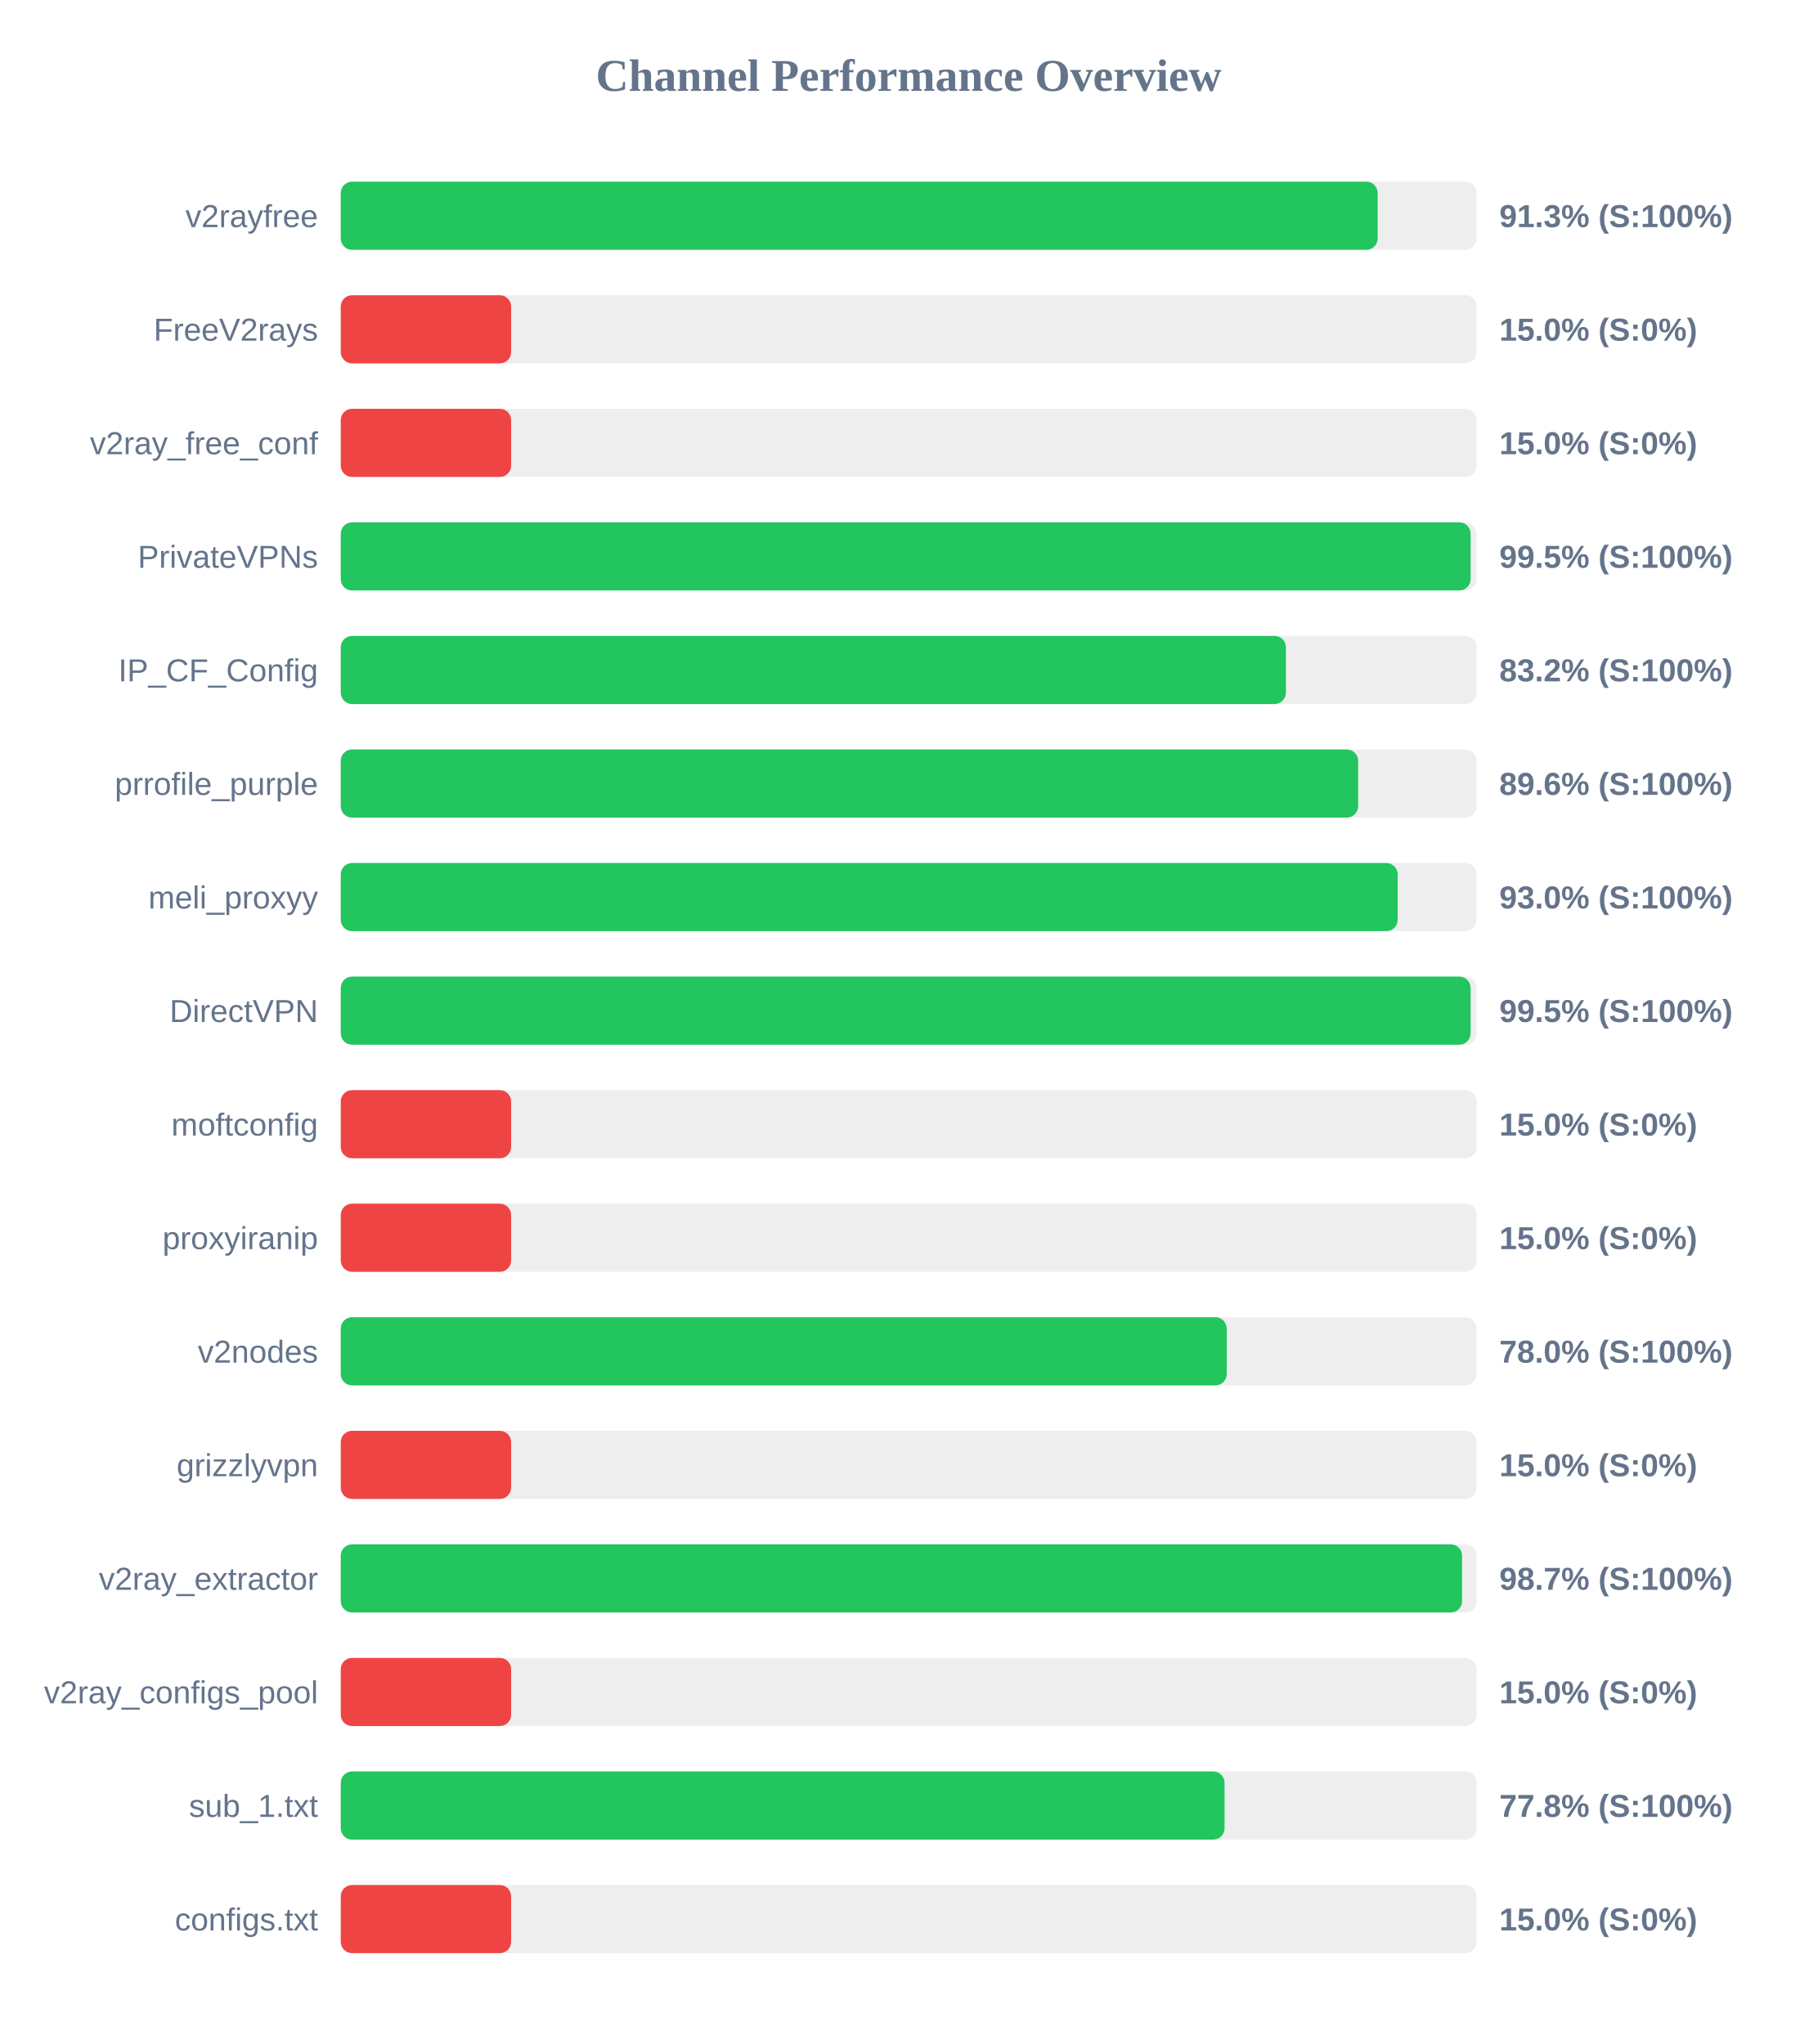
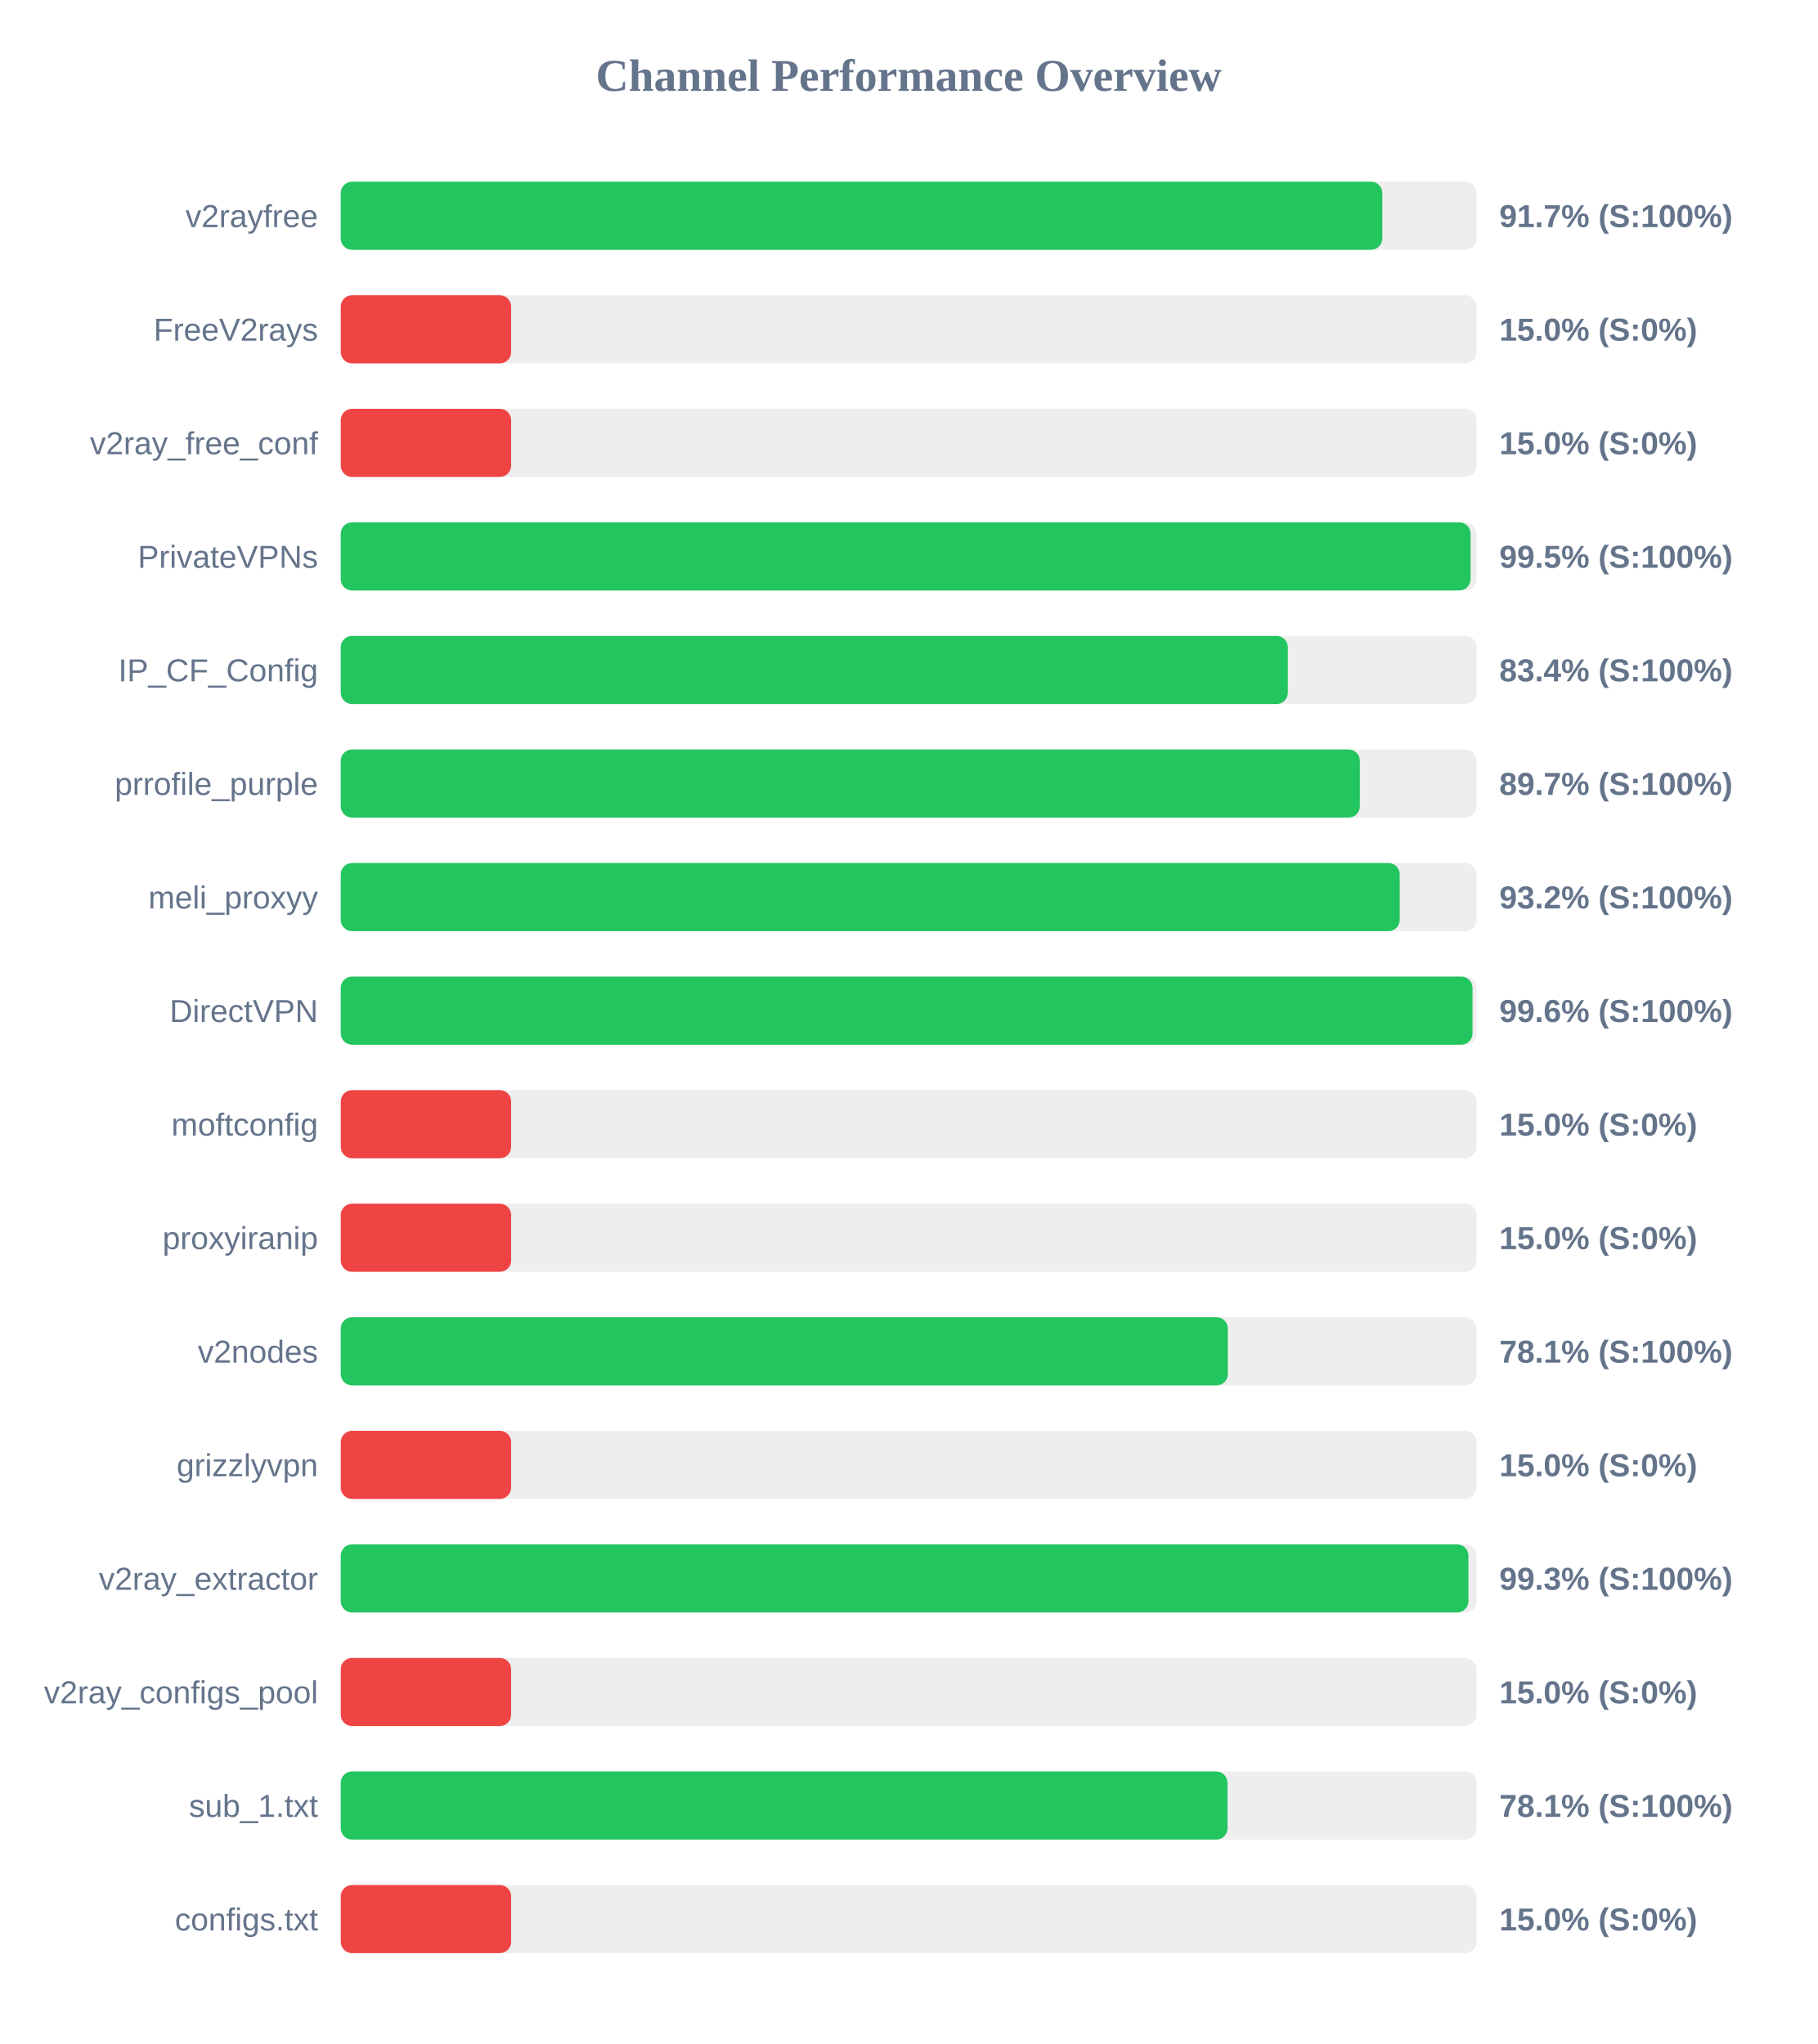
<svg xmlns="http://www.w3.org/2000/svg" width="800" height="900" version="1.1">
  <style>
        .row { font: 14px Arial; fill: #64748b; }
        .score { font: bold 14px Arial; fill: #64748b; }
    </style>
  <text x="400" y="40" text-anchor="middle" font-size="20px" font-weight="bold" fill="#64748b">Channel Performance Overview</text>
  <rect x="150" y="80" width="500" height="30" fill="#eee" rx="5" />
-   <rect x="150" y="80" width="456.45" height="30" fill="#22c55e" rx="5" />
+   <rect x="150" y="80" width="458.5" height="30" fill="#22c55e" rx="5" />
  <text x="140" y="100" text-anchor="end" class="row">v2rayfree</text>
-   <text x="660" y="100" text-anchor="start" class="score">91.3% (S:100%)</text>
+   <text x="660" y="100" text-anchor="start" class="score">91.7% (S:100%)</text>
  <rect x="150" y="130" width="500" height="30" fill="#eee" rx="5" />
  <rect x="150" y="130" width="75.0" height="30" fill="#ef4444" rx="5" />
  <text x="140" y="150" text-anchor="end" class="row">FreeV2rays</text>
  <text x="660" y="150" text-anchor="start" class="score">15.0% (S:0%)</text>
  <rect x="150" y="180" width="500" height="30" fill="#eee" rx="5" />
  <rect x="150" y="180" width="75.0" height="30" fill="#ef4444" rx="5" />
  <text x="140" y="200" text-anchor="end" class="row">v2ray_free_conf</text>
  <text x="660" y="200" text-anchor="start" class="score">15.0% (S:0%)</text>
  <rect x="150" y="230" width="500" height="30" fill="#eee" rx="5" />
  <rect x="150" y="230" width="497.35" height="30" fill="#22c55e" rx="5" />
  <text x="140" y="250" text-anchor="end" class="row">PrivateVPNs</text>
  <text x="660" y="250" text-anchor="start" class="score">99.5% (S:100%)</text>
  <rect x="150" y="280" width="500" height="30" fill="#eee" rx="5" />
-   <rect x="150" y="280" width="416.05" height="30" fill="#22c55e" rx="5" />
+   <rect x="150" y="280" width="416.9" height="30" fill="#22c55e" rx="5" />
  <text x="140" y="300" text-anchor="end" class="row">IP_CF_Config</text>
-   <text x="660" y="300" text-anchor="start" class="score">83.2% (S:100%)</text>
+   <text x="660" y="300" text-anchor="start" class="score">83.4% (S:100%)</text>
  <rect x="150" y="330" width="500" height="30" fill="#eee" rx="5" />
-   <rect x="150" y="330" width="447.85" height="30" fill="#22c55e" rx="5" />
+   <rect x="150" y="330" width="448.6" height="30" fill="#22c55e" rx="5" />
  <text x="140" y="350" text-anchor="end" class="row">prrofile_purple</text>
-   <text x="660" y="350" text-anchor="start" class="score">89.6% (S:100%)</text>
+   <text x="660" y="350" text-anchor="start" class="score">89.7% (S:100%)</text>
  <rect x="150" y="380" width="500" height="30" fill="#eee" rx="5" />
-   <rect x="150" y="380" width="465.25" height="30" fill="#22c55e" rx="5" />
+   <rect x="150" y="380" width="466.15" height="30" fill="#22c55e" rx="5" />
  <text x="140" y="400" text-anchor="end" class="row">meli_proxyy</text>
-   <text x="660" y="400" text-anchor="start" class="score">93.0% (S:100%)</text>
+   <text x="660" y="400" text-anchor="start" class="score">93.2% (S:100%)</text>
  <rect x="150" y="430" width="500" height="30" fill="#eee" rx="5" />
-   <rect x="150" y="430" width="497.35" height="30" fill="#22c55e" rx="5" />
+   <rect x="150" y="430" width="498.2" height="30" fill="#22c55e" rx="5" />
  <text x="140" y="450" text-anchor="end" class="row">DirectVPN</text>
-   <text x="660" y="450" text-anchor="start" class="score">99.5% (S:100%)</text>
+   <text x="660" y="450" text-anchor="start" class="score">99.6% (S:100%)</text>
  <rect x="150" y="480" width="500" height="30" fill="#eee" rx="5" />
  <rect x="150" y="480" width="75.0" height="30" fill="#ef4444" rx="5" />
  <text x="140" y="500" text-anchor="end" class="row">moftconfig</text>
  <text x="660" y="500" text-anchor="start" class="score">15.0% (S:0%)</text>
  <rect x="150" y="530" width="500" height="30" fill="#eee" rx="5" />
  <rect x="150" y="530" width="75.0" height="30" fill="#ef4444" rx="5" />
  <text x="140" y="550" text-anchor="end" class="row">proxyiranip</text>
  <text x="660" y="550" text-anchor="start" class="score">15.0% (S:0%)</text>
  <rect x="150" y="580" width="500" height="30" fill="#eee" rx="5" />
-   <rect x="150" y="580" width="390.0" height="30" fill="#22c55e" rx="5" />
+   <rect x="150" y="580" width="390.5" height="30" fill="#22c55e" rx="5" />
  <text x="140" y="600" text-anchor="end" class="row">v2nodes</text>
-   <text x="660" y="600" text-anchor="start" class="score">78.0% (S:100%)</text>
+   <text x="660" y="600" text-anchor="start" class="score">78.1% (S:100%)</text>
  <rect x="150" y="630" width="500" height="30" fill="#eee" rx="5" />
  <rect x="150" y="630" width="75.0" height="30" fill="#ef4444" rx="5" />
  <text x="140" y="650" text-anchor="end" class="row">grizzlyvpn</text>
  <text x="660" y="650" text-anchor="start" class="score">15.0% (S:0%)</text>
  <rect x="150" y="680" width="500" height="30" fill="#eee" rx="5" />
-   <rect x="150" y="680" width="493.6" height="30" fill="#22c55e" rx="5" />
+   <rect x="150" y="680" width="496.4" height="30" fill="#22c55e" rx="5" />
  <text x="140" y="700" text-anchor="end" class="row">v2ray_extractor</text>
-   <text x="660" y="700" text-anchor="start" class="score">98.7% (S:100%)</text>
+   <text x="660" y="700" text-anchor="start" class="score">99.3% (S:100%)</text>
  <rect x="150" y="730" width="500" height="30" fill="#eee" rx="5" />
  <rect x="150" y="730" width="75.0" height="30" fill="#ef4444" rx="5" />
  <text x="140" y="750" text-anchor="end" class="row">v2ray_configs_pool</text>
  <text x="660" y="750" text-anchor="start" class="score">15.0% (S:0%)</text>
  <rect x="150" y="780" width="500" height="30" fill="#eee" rx="5" />
-   <rect x="150" y="780" width="389.05" height="30" fill="#22c55e" rx="5" />
+   <rect x="150" y="780" width="390.35" height="30" fill="#22c55e" rx="5" />
  <text x="140" y="800" text-anchor="end" class="row">sub_1.txt</text>
-   <text x="660" y="800" text-anchor="start" class="score">77.8% (S:100%)</text>
+   <text x="660" y="800" text-anchor="start" class="score">78.1% (S:100%)</text>
  <rect x="150" y="830" width="500" height="30" fill="#eee" rx="5" />
  <rect x="150" y="830" width="75.0" height="30" fill="#ef4444" rx="5" />
  <text x="140" y="850" text-anchor="end" class="row">configs.txt</text>
  <text x="660" y="850" text-anchor="start" class="score">15.0% (S:0%)</text>
</svg>
